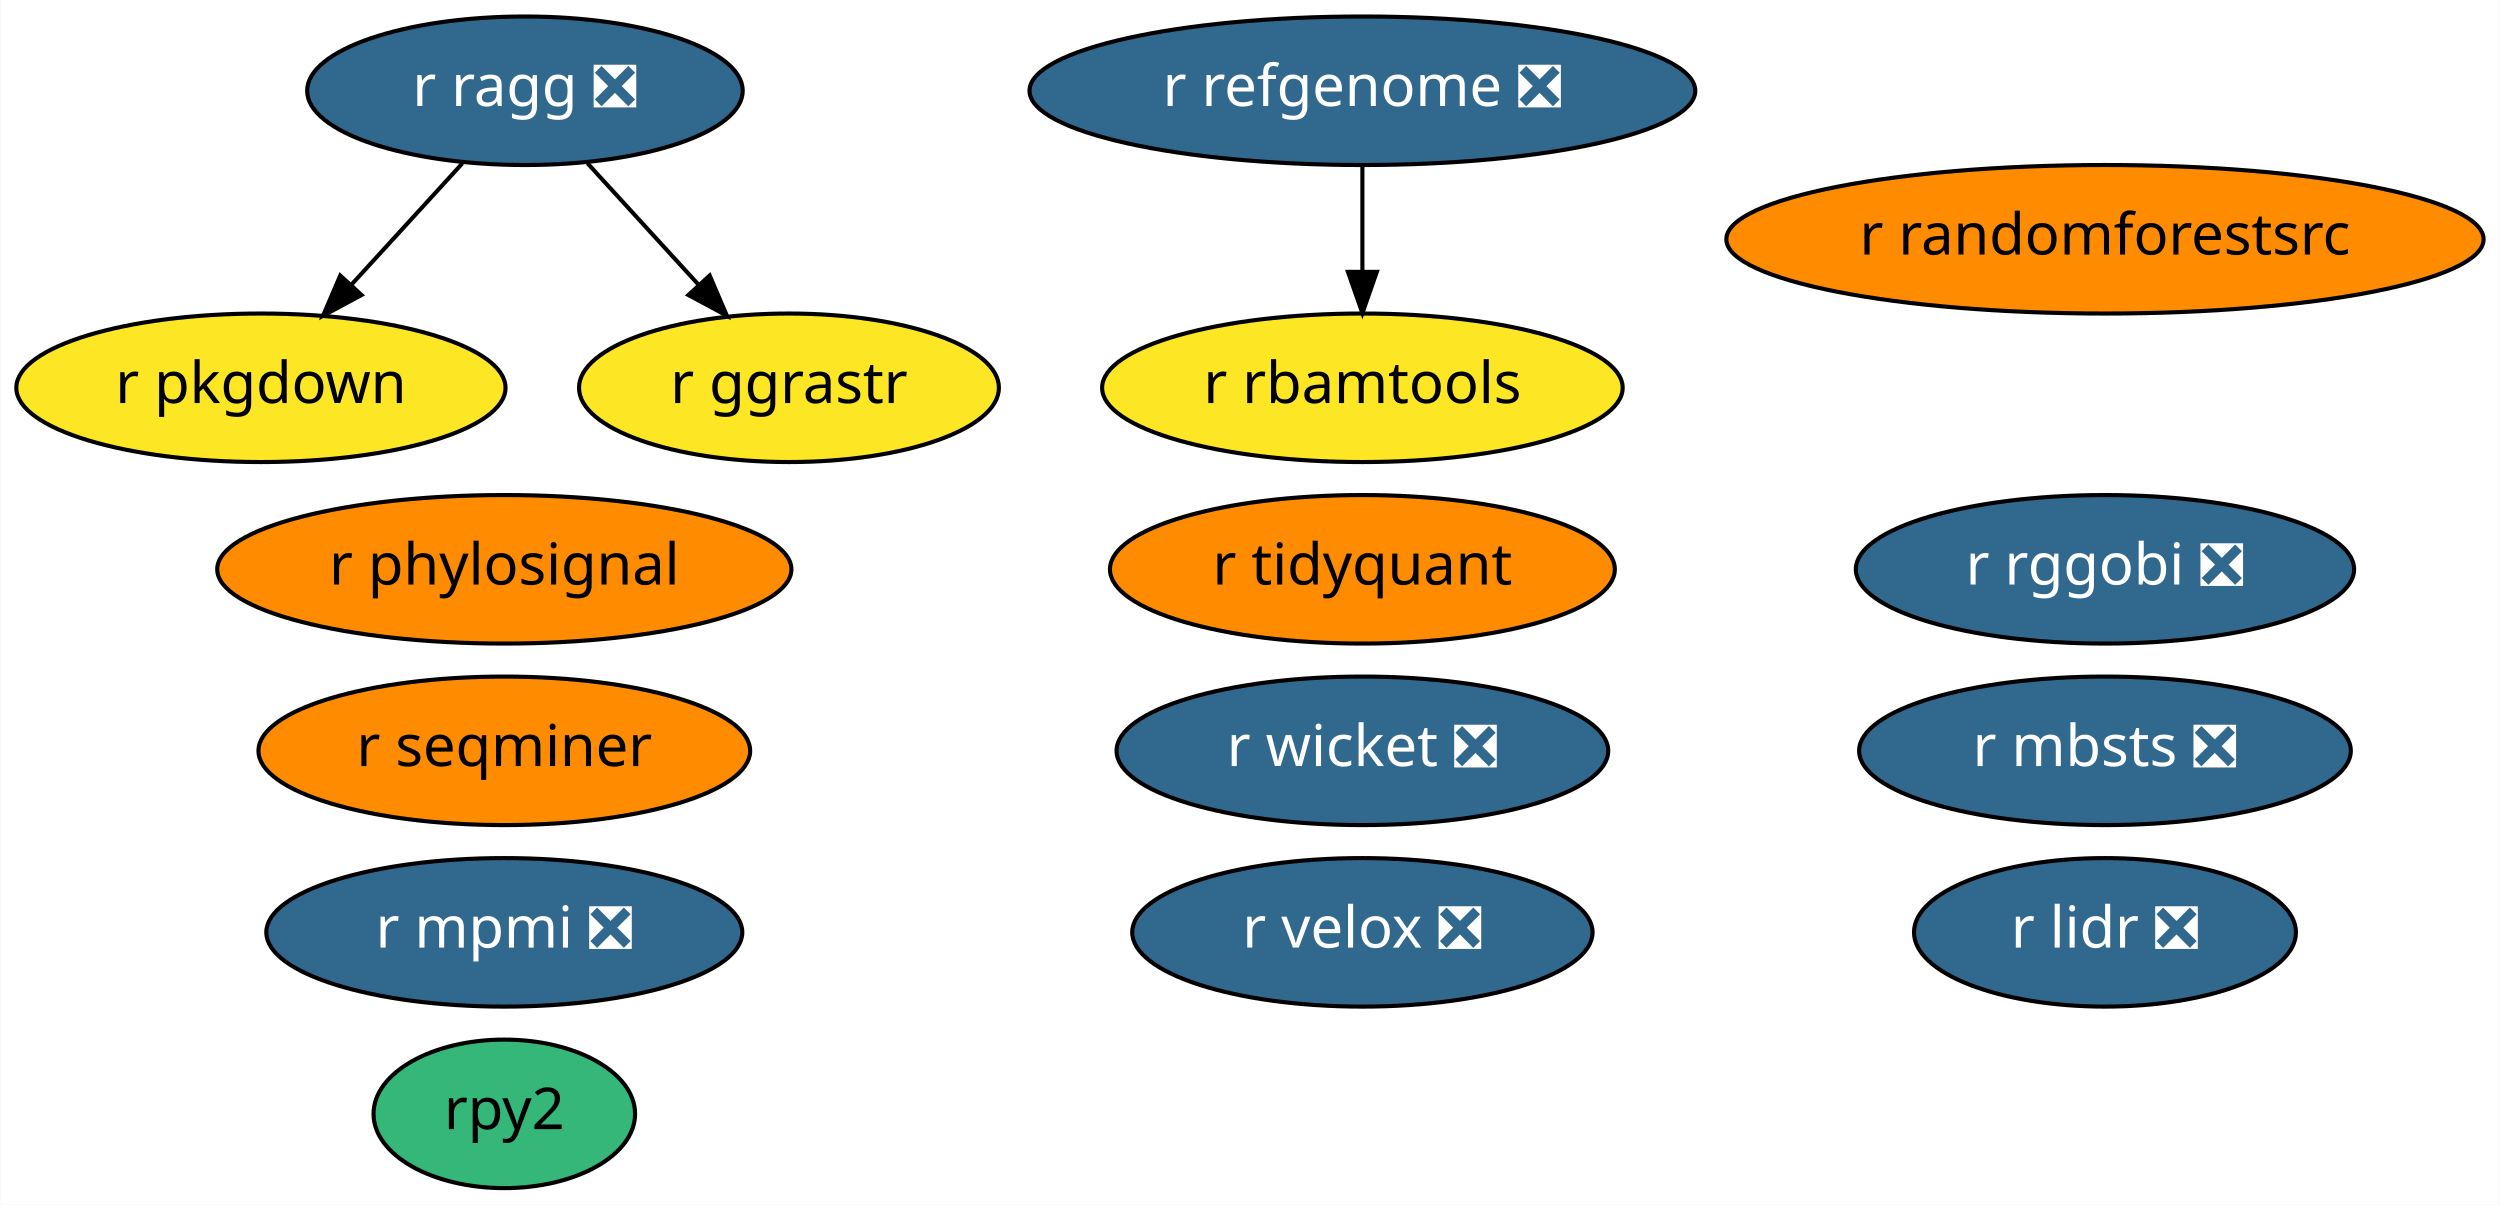
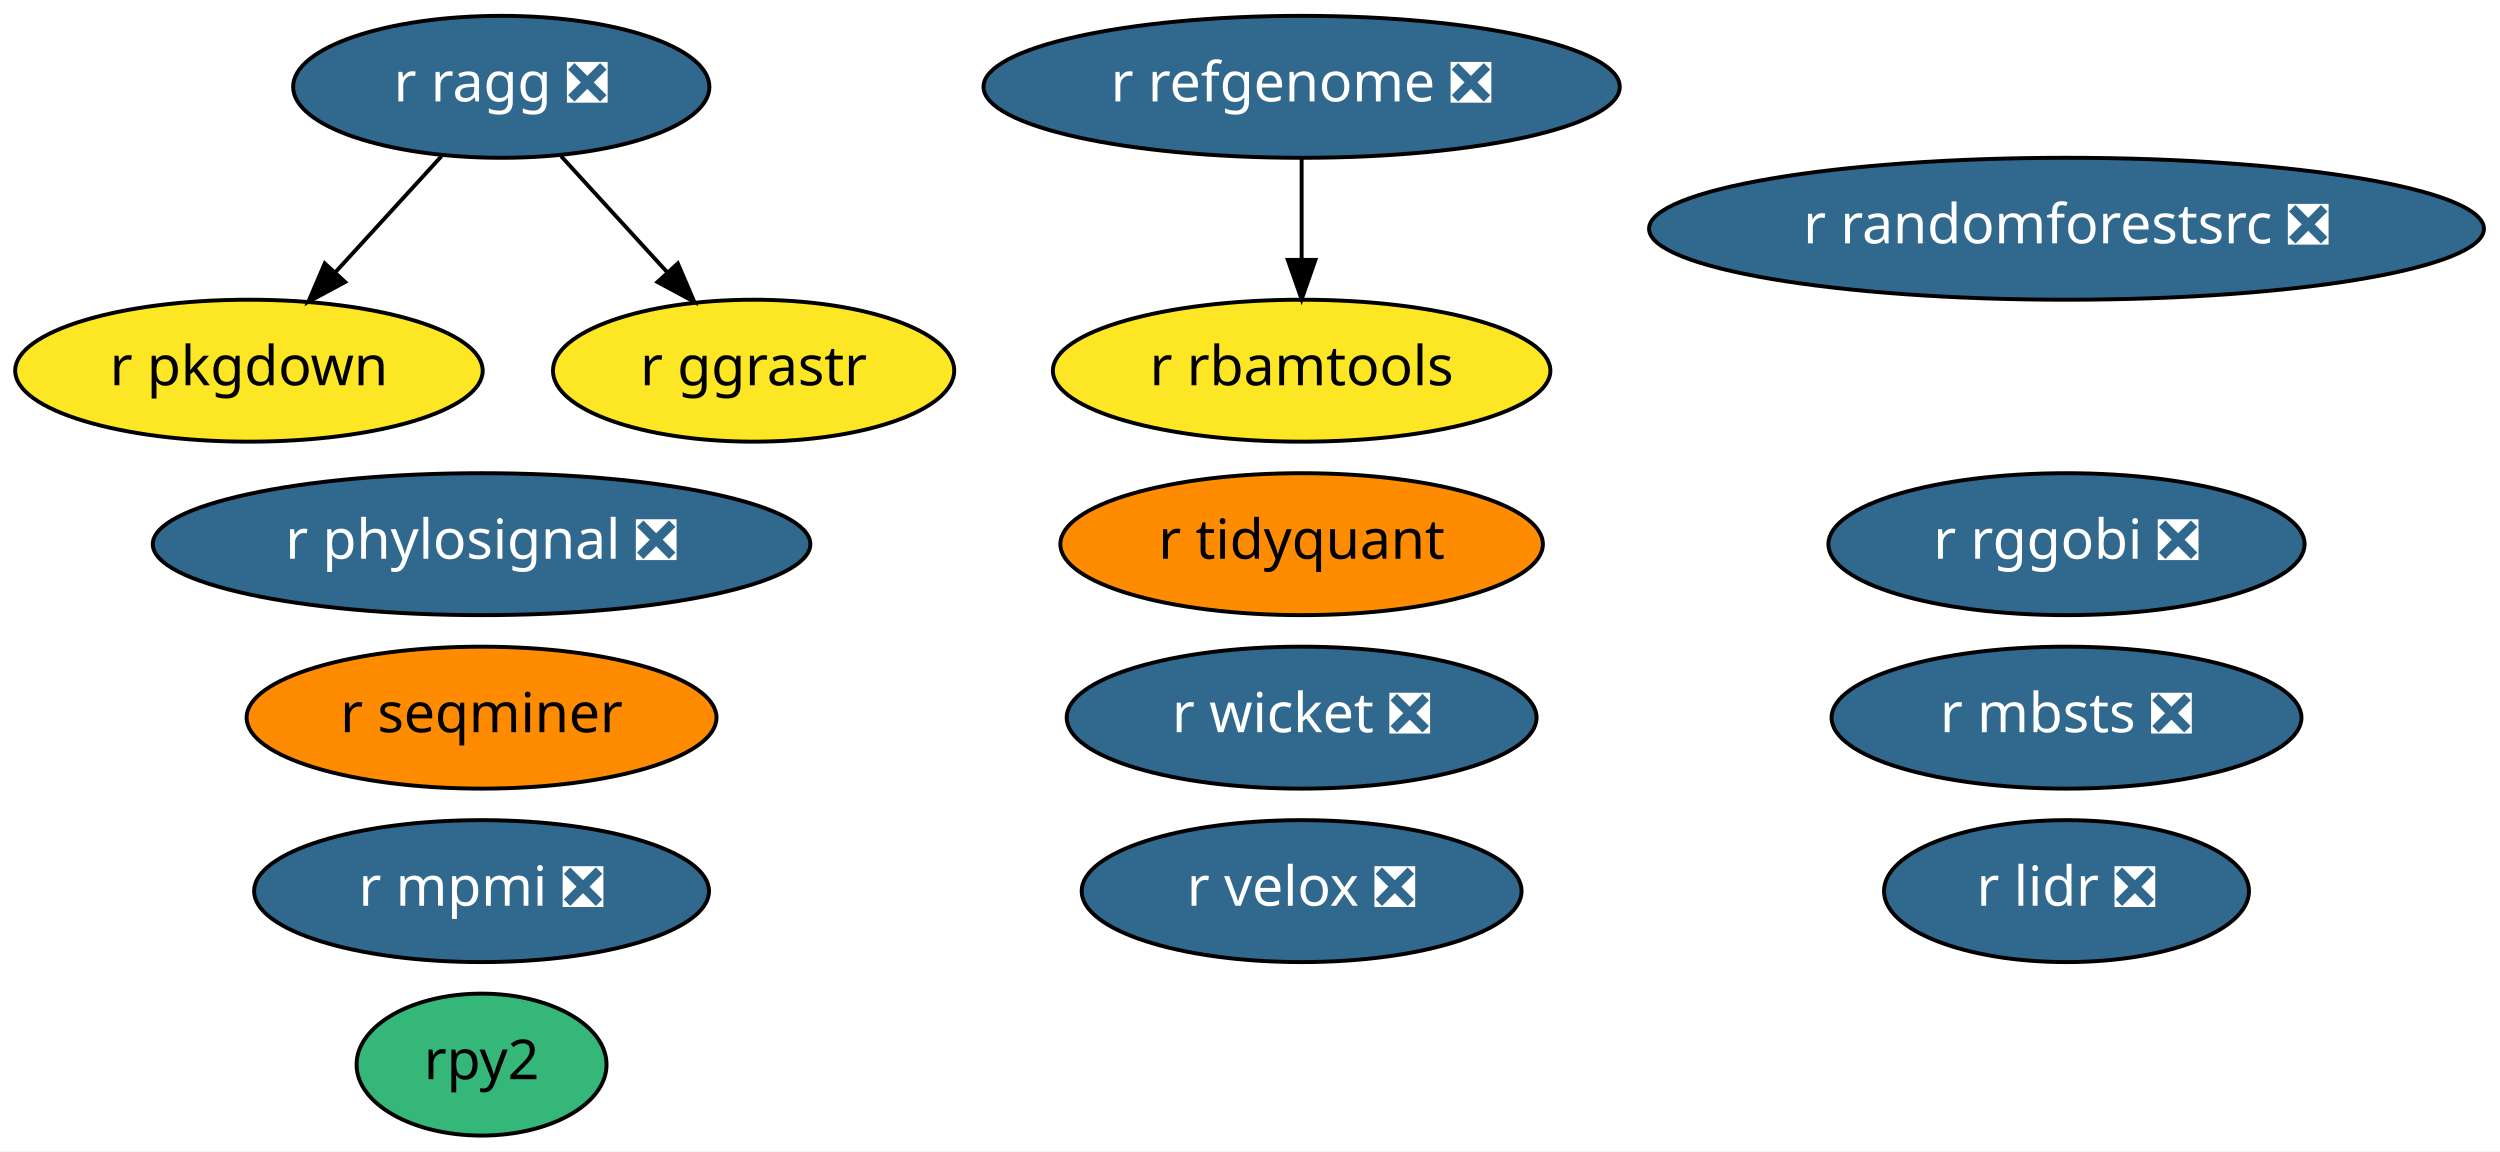
- <svg xmlns="http://www.w3.org/2000/svg" xmlns:xlink="http://www.w3.org/1999/xlink" width="606pt" height="292pt" viewBox="0.00 0.00 605.79 292.00">
+ <svg xmlns="http://www.w3.org/2000/svg" xmlns:xlink="http://www.w3.org/1999/xlink" width="634pt" height="292pt" viewBox="0.00 0.00 634.09 292.00">
  <g id="graph0" class="graph" transform="scale(1 1) rotate(0) translate(4 288)">
-     <polygon fill="white" stroke="transparent" points="-4,4 -4,-288 601.79,-288 601.79,4 -4,4" />
+     <polygon fill="white" stroke="transparent" points="-4,4 -4,-288 630.09,-288 630.09,4 -4,4" />
    <g id="node1" class="node">
      <g id="a_node1">
        <a xlink:href="https://github.com/conda-forge/r-lidr-feedstock/pull/34" xlink:title="r lidr ❎">
-           <ellipse fill="#31688e" stroke="black" cx="506.14" cy="-62" rx="46.29" ry="18" />
-           <text text-anchor="middle" x="506.14" y="-58.3" font-family="Times-Roman" font-size="14.00" fill="white">r lidr ❎</text>
+           <ellipse fill="#31688e" stroke="black" cx="520.14" cy="-62" rx="46.29" ry="18" />
+           <text text-anchor="middle" x="520.14" y="-58.3" font-family="Times-Roman" font-size="14.00" fill="white">r lidr ❎</text>
        </a>
      </g>
    </g>
    <g id="node2" class="node">
      <g id="a_node2">
        <a xlink:href="https://github.com/conda-forge/rpy2-feedstock" xlink:title="rpy2">
          <ellipse fill="#35b779" stroke="black" cx="118.14" cy="-18" rx="31.7" ry="18" />
          <text text-anchor="middle" x="118.14" y="-14.3" font-family="Times-Roman" font-size="14.00">rpy2</text>
        </a>
      </g>
    </g>
    <g id="node3" class="node">
      <g id="a_node3">
        <a xlink:href="https://github.com/conda-forge/r-pkgdown-feedstock" xlink:title="r pkgdown">
          <ellipse fill="#fde725" stroke="black" cx="59.14" cy="-194" rx="59.29" ry="18" />
          <text text-anchor="middle" x="59.14" y="-190.3" font-family="Times-Roman" font-size="14.00">r pkgdown</text>
        </a>
      </g>
    </g>
    <g id="node4" class="node">
      <g id="a_node4">
-         <a xlink:href="https://github.com/conda-forge/r-randomforestsrc-feedstock" xlink:title="r randomforestsrc">
-           <ellipse fill="#ff8c00" stroke="black" cx="506.14" cy="-230" rx="91.78" ry="18" />
-           <text text-anchor="middle" x="506.14" y="-226.3" font-family="Times-Roman" font-size="14.00">r randomforestsrc</text>
+         <a xlink:href="https://github.com/conda-forge/r-randomforestsrc-feedstock/pull/14" xlink:title="r randomforestsrc ❎">
+           <ellipse fill="#31688e" stroke="black" cx="520.14" cy="-230" rx="105.88" ry="18" />
+           <text text-anchor="middle" x="520.14" y="-226.3" font-family="Times-Roman" font-size="14.00" fill="white">r randomforestsrc ❎</text>
        </a>
      </g>
    </g>
    <g id="node5" class="node">
      <g id="a_node5">
        <a xlink:href="https://github.com/conda-forge/r-mpmi-feedstock/pull/8" xlink:title="r mpmi ❎">
          <ellipse fill="#31688e" stroke="black" cx="118.14" cy="-62" rx="57.69" ry="18" />
          <text text-anchor="middle" x="118.14" y="-58.3" font-family="Times-Roman" font-size="14.00" fill="white">r mpmi ❎</text>
        </a>
      </g>
    </g>
    <g id="node6" class="node">
      <g id="a_node6">
        <a xlink:href="https://github.com/conda-forge/r-refgenome-feedstock/pull/6" xlink:title="r refgenome ❎">
          <ellipse fill="#31688e" stroke="black" cx="326.14" cy="-266" rx="80.69" ry="18" />
          <text text-anchor="middle" x="326.14" y="-262.3" font-family="Times-Roman" font-size="14.00" fill="white">r refgenome ❎</text>
        </a>
      </g>
    </g>
    <g id="node7" class="node">
      <g id="a_node7">
        <a xlink:href="https://github.com/conda-forge/r-rbamtools-feedstock" xlink:title="r rbamtools">
          <ellipse fill="#fde725" stroke="black" cx="326.14" cy="-194" rx="63.09" ry="18" />
          <text text-anchor="middle" x="326.14" y="-190.3" font-family="Times-Roman" font-size="14.00">r rbamtools</text>
        </a>
      </g>
    </g>
    <g id="edge1" class="edge">
      <path fill="none" stroke="black" d="M326.14,-247.7C326.14,-239.98 326.14,-230.71 326.14,-222.11" />
      <polygon fill="black" stroke="black" points="329.64,-222.1 326.14,-212.1 322.64,-222.1 329.64,-222.1" />
    </g>
    <g id="node8" class="node">
      <g id="a_node8">
        <a xlink:href="https://github.com/conda-forge/r-rggobi-feedstock/pull/6" xlink:title="r rggobi ❎">
-           <ellipse fill="#31688e" stroke="black" cx="506.14" cy="-150" rx="60.39" ry="18" />
-           <text text-anchor="middle" x="506.14" y="-146.3" font-family="Times-Roman" font-size="14.00" fill="white">r rggobi ❎</text>
+           <ellipse fill="#31688e" stroke="black" cx="520.14" cy="-150" rx="60.39" ry="18" />
+           <text text-anchor="middle" x="520.14" y="-146.3" font-family="Times-Roman" font-size="14.00" fill="white">r rggobi ❎</text>
        </a>
      </g>
    </g>
    <g id="node9" class="node">
      <g id="a_node9">
        <a xlink:href="https://github.com/conda-forge/r-ragg-feedstock/pull/17" xlink:title="r ragg ❎">
          <ellipse fill="#31688e" stroke="black" cx="123.14" cy="-266" rx="52.79" ry="18" />
          <text text-anchor="middle" x="123.14" y="-262.3" font-family="Times-Roman" font-size="14.00" fill="white">r ragg ❎</text>
        </a>
      </g>
    </g>
    <g id="edge3" class="edge">
      <path fill="none" stroke="black" d="M107.98,-248.41C99.93,-239.61 89.89,-228.63 81.01,-218.92" />
      <polygon fill="black" stroke="black" points="83.53,-216.49 74.2,-211.47 78.37,-221.21 83.53,-216.49" />
    </g>
    <g id="node15" class="node">
      <g id="a_node15">
        <a xlink:href="https://github.com/conda-forge/r-ggrastr-feedstock" xlink:title="r ggrastr">
          <ellipse fill="#fde725" stroke="black" cx="187.14" cy="-194" rx="50.89" ry="18" />
          <text text-anchor="middle" x="187.14" y="-190.3" font-family="Times-Roman" font-size="14.00">r ggrastr</text>
        </a>
      </g>
    </g>
    <g id="edge2" class="edge">
      <path fill="none" stroke="black" d="M138.31,-248.41C146.36,-239.61 156.4,-228.63 165.28,-218.92" />
      <polygon fill="black" stroke="black" points="167.92,-221.21 172.09,-211.47 162.76,-216.49 167.92,-221.21" />
    </g>
    <g id="node10" class="node">
      <g id="a_node10">
        <a xlink:href="https://github.com/conda-forge/r-seqminer-feedstock" xlink:title="r seqminer">
          <ellipse fill="#ff8c00" stroke="black" cx="118.14" cy="-106" rx="59.59" ry="18" />
          <text text-anchor="middle" x="118.14" y="-102.3" font-family="Times-Roman" font-size="14.00">r seqminer</text>
        </a>
      </g>
    </g>
    <g id="node11" class="node">
      <g id="a_node11">
        <a xlink:href="https://github.com/conda-forge/r-wicket-feedstock/pull/2" xlink:title="r wicket ❎">
          <ellipse fill="#31688e" stroke="black" cx="326.14" cy="-106" rx="59.59" ry="18" />
          <text text-anchor="middle" x="326.14" y="-102.3" font-family="Times-Roman" font-size="14.00" fill="white">r wicket ❎</text>
        </a>
      </g>
    </g>
    <g id="node12" class="node">
      <g id="a_node12">
        <a xlink:href="https://github.com/conda-forge/r-velox-feedstock/pull/2" xlink:title="r velox ❎">
          <ellipse fill="#31688e" stroke="black" cx="326.14" cy="-62" rx="55.79" ry="18" />
          <text text-anchor="middle" x="326.14" y="-58.3" font-family="Times-Roman" font-size="14.00" fill="white">r velox ❎</text>
        </a>
      </g>
    </g>
    <g id="node13" class="node">
      <g id="a_node13">
-         <a xlink:href="https://github.com/conda-forge/r-phylosignal-feedstock" xlink:title="r phylosignal">
-           <ellipse fill="#ff8c00" stroke="black" cx="118.14" cy="-150" rx="69.59" ry="18" />
-           <text text-anchor="middle" x="118.14" y="-146.3" font-family="Times-Roman" font-size="14.00">r phylosignal</text>
+         <a xlink:href="https://github.com/conda-forge/r-phylosignal-feedstock/pull/4" xlink:title="r phylosignal ❎">
+           <ellipse fill="#31688e" stroke="black" cx="118.14" cy="-150" rx="83.39" ry="18" />
+           <text text-anchor="middle" x="118.14" y="-146.3" font-family="Times-Roman" font-size="14.00" fill="white">r phylosignal ❎</text>
        </a>
      </g>
    </g>
    <g id="node14" class="node">
      <g id="a_node14">
        <a xlink:href="https://github.com/conda-forge/r-tidyquant-feedstock" xlink:title="r tidyquant">
          <ellipse fill="#ff8c00" stroke="black" cx="326.14" cy="-150" rx="61.19" ry="18" />
          <text text-anchor="middle" x="326.14" y="-146.3" font-family="Times-Roman" font-size="14.00">r tidyquant</text>
        </a>
      </g>
    </g>
    <g id="node16" class="node">
      <g id="a_node16">
        <a xlink:href="https://github.com/conda-forge/r-mbsts-feedstock/pull/1" xlink:title="r mbsts ❎">
-           <ellipse fill="#31688e" stroke="black" cx="506.14" cy="-106" rx="59.59" ry="18" />
-           <text text-anchor="middle" x="506.14" y="-102.3" font-family="Times-Roman" font-size="14.00" fill="white">r mbsts ❎</text>
+           <ellipse fill="#31688e" stroke="black" cx="520.14" cy="-106" rx="59.59" ry="18" />
+           <text text-anchor="middle" x="520.14" y="-102.3" font-family="Times-Roman" font-size="14.00" fill="white">r mbsts ❎</text>
        </a>
      </g>
    </g>
  </g>
</svg>
